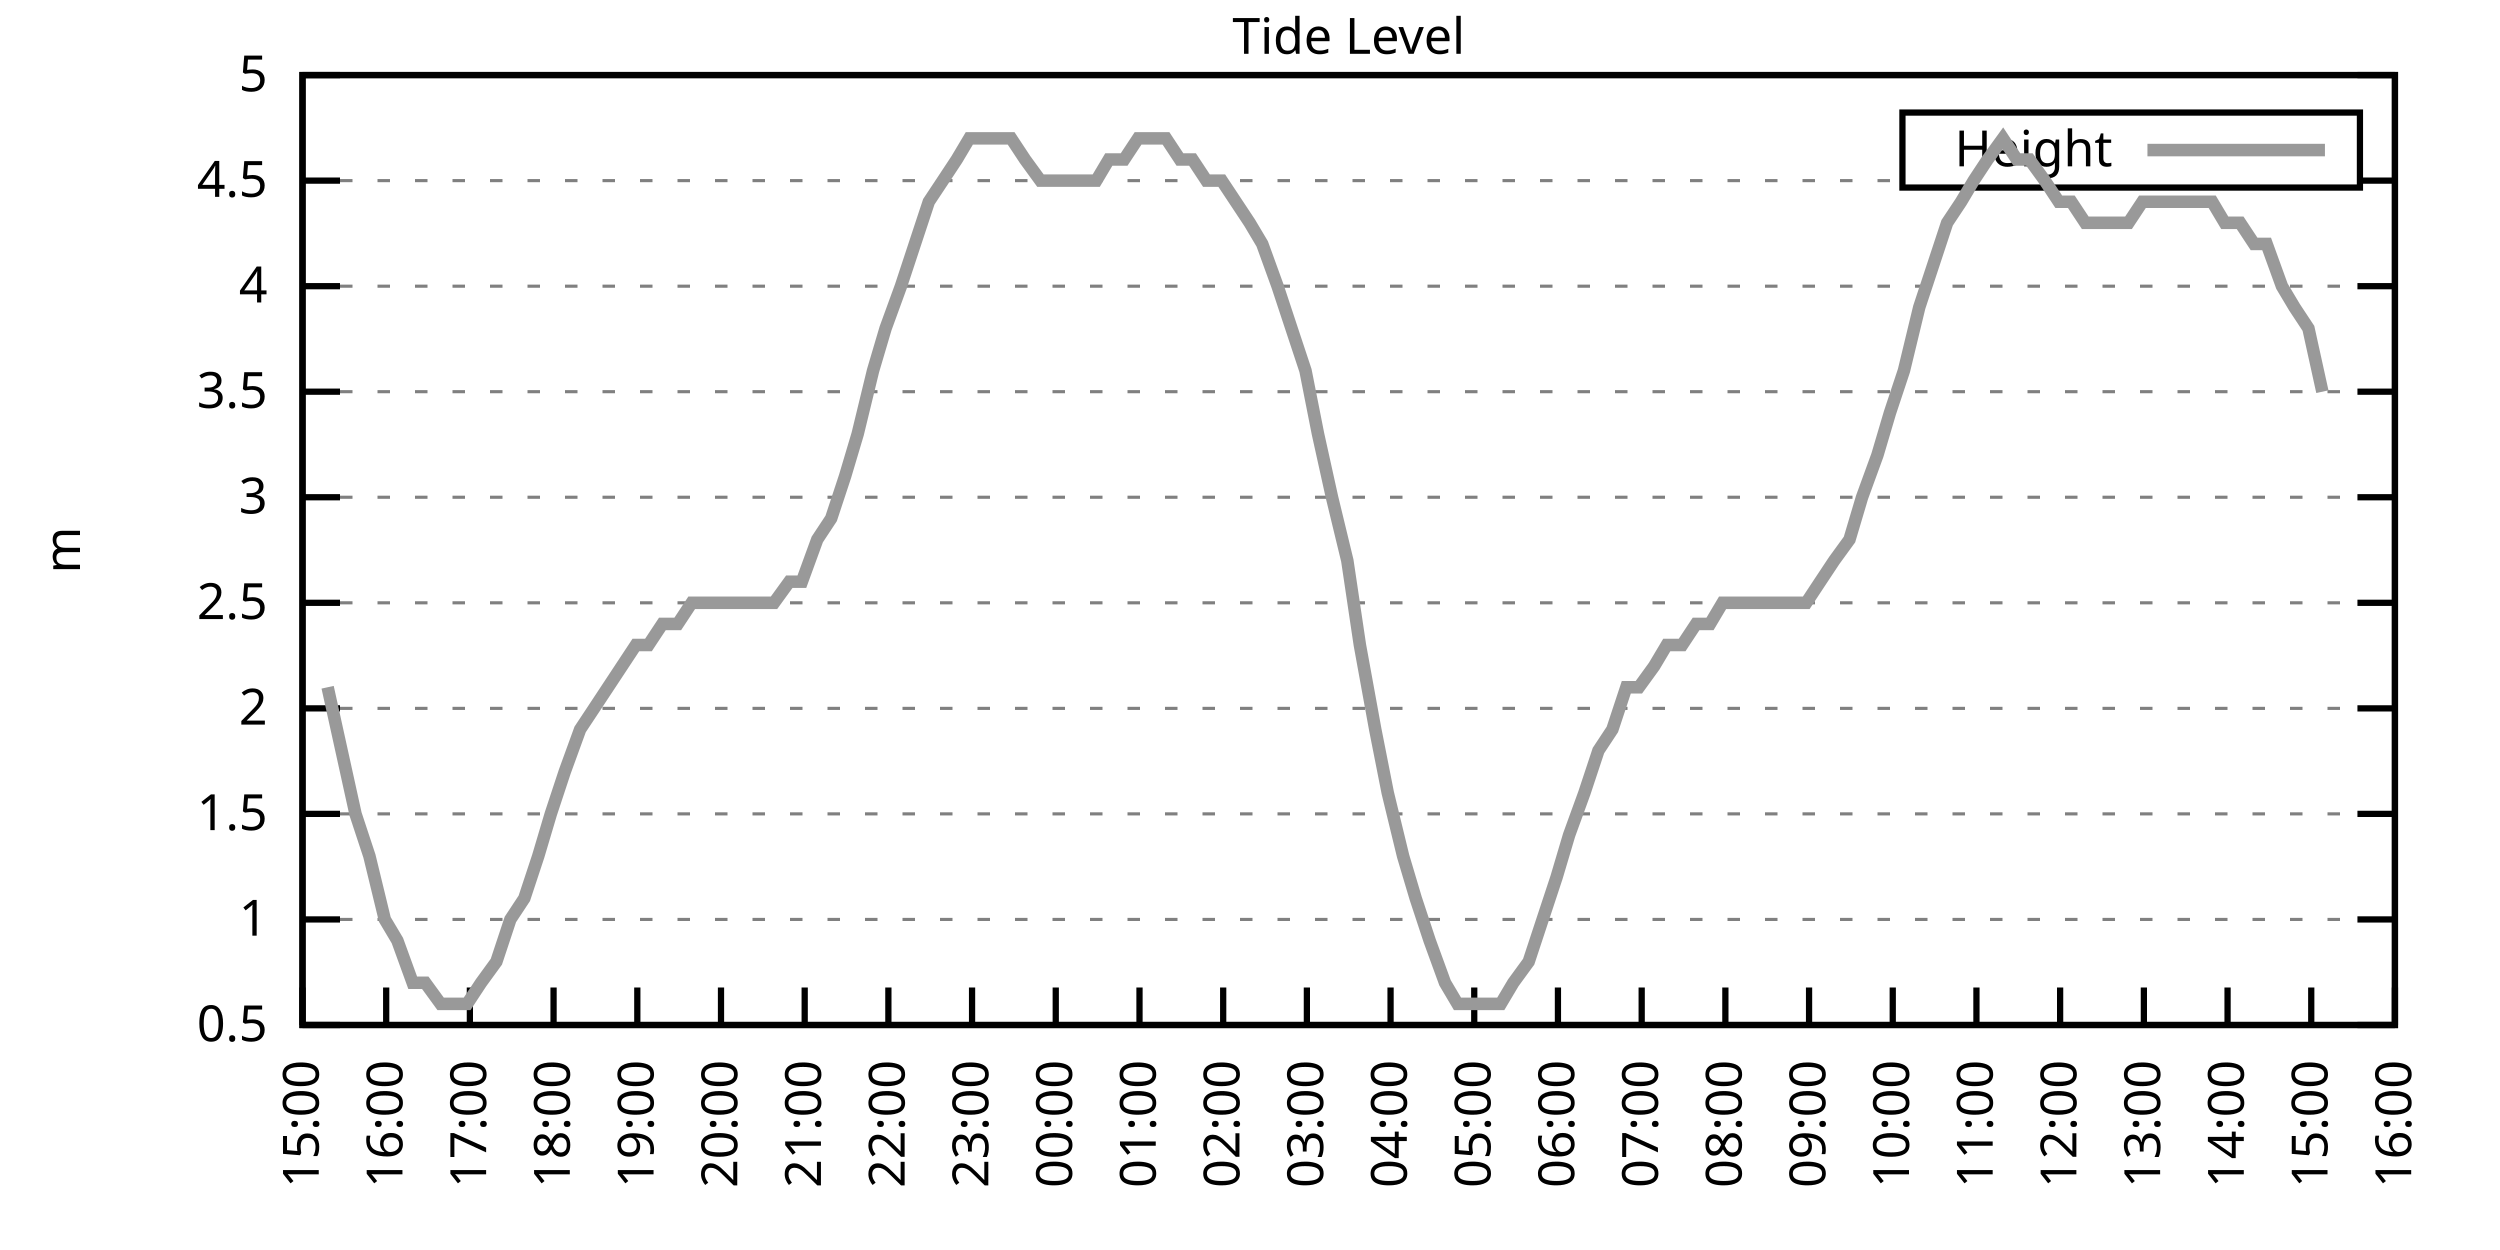
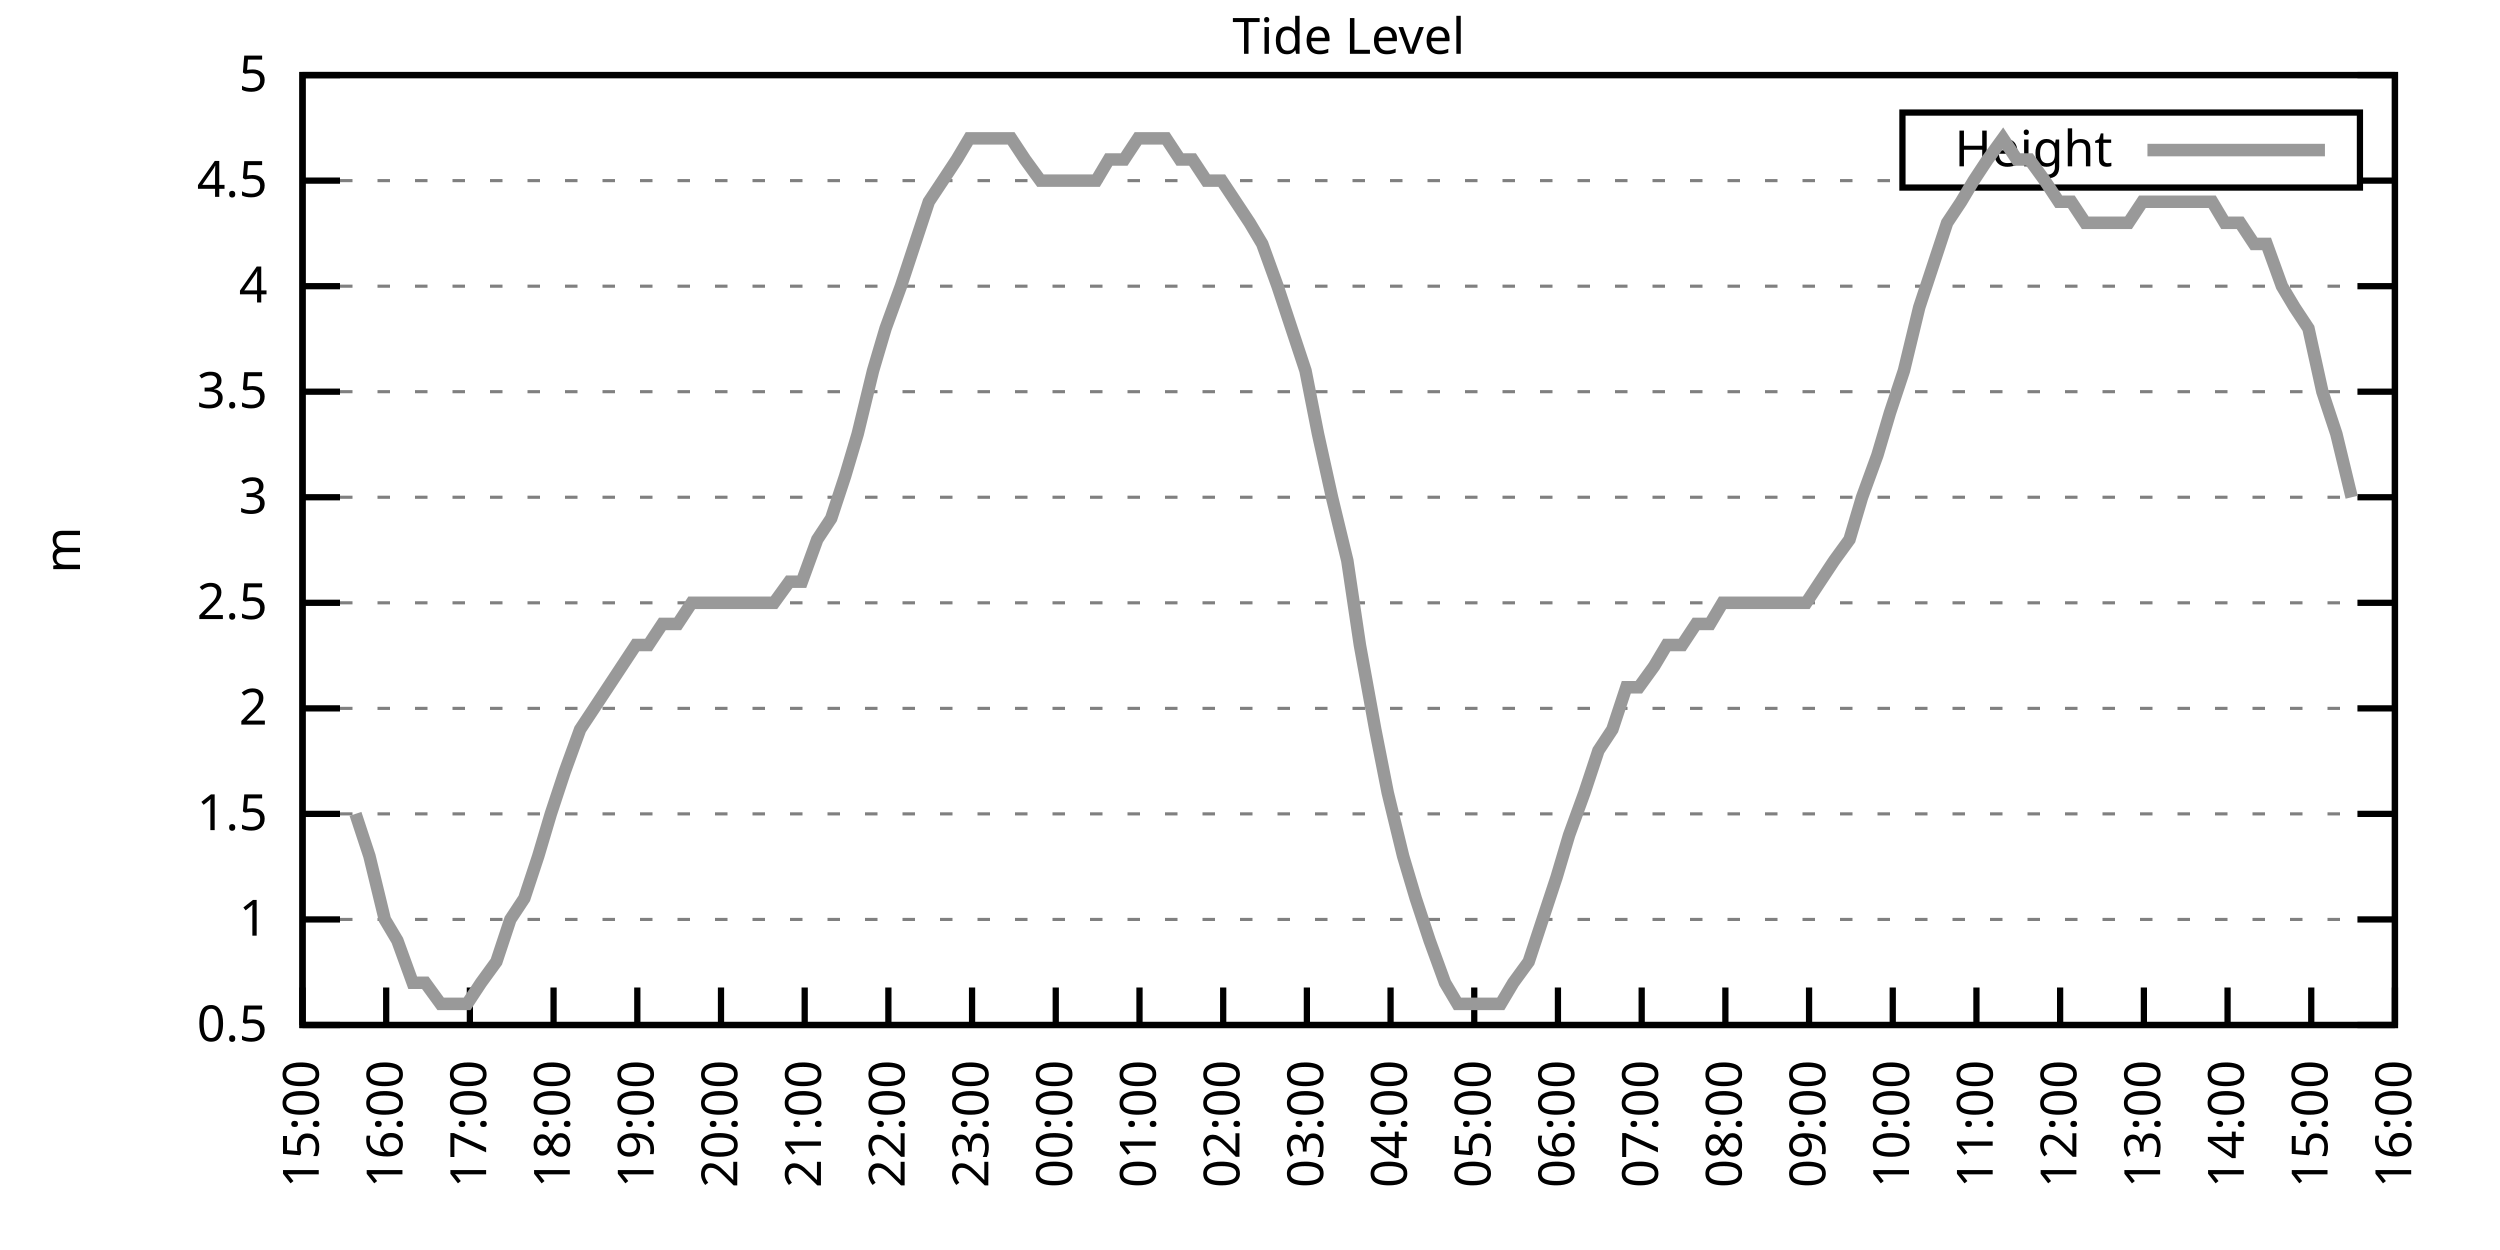
<svg xmlns="http://www.w3.org/2000/svg" xmlns:xlink="http://www.w3.org/1999/xlink" width="400" height="200" viewBox="0 0 400 200">
  <g id="gnuplot_canvas">
    <rect x="0" y="0" width="400" height="200" fill="none" />
    <defs>
      <circle id="gpDot" r="0.5" stroke-width="0.5" stroke="currentColor" />
      <path id="gpPt0" stroke-width="0.333" stroke="currentColor" d="M-1,0 h2 M0,-1 v2" />
      <path id="gpPt1" stroke-width="0.333" stroke="currentColor" d="M-1,-1 L1,1 M1,-1 L-1,1" />
      <path id="gpPt2" stroke-width="0.333" stroke="currentColor" d="M-1,0 L1,0 M0,-1 L0,1 M-1,-1 L1,1 M-1,1 L1,-1" />
      <rect id="gpPt3" stroke-width="0.333" stroke="currentColor" x="-1" y="-1" width="2" height="2" />
      <rect id="gpPt4" stroke-width="0.333" stroke="currentColor" fill="currentColor" x="-1" y="-1" width="2" height="2" />
      <circle id="gpPt5" stroke-width="0.333" stroke="currentColor" cx="0" cy="0" r="1" />
      <use xlink:href="#gpPt5" id="gpPt6" fill="currentColor" stroke="none" />
      <path id="gpPt7" stroke-width="0.333" stroke="currentColor" d="M0,-1.33 L-1.33,0.67 L1.33,0.67 z" />
      <use xlink:href="#gpPt7" id="gpPt8" fill="currentColor" stroke="none" />
      <use xlink:href="#gpPt7" id="gpPt9" stroke="currentColor" transform="rotate(180)" />
      <use xlink:href="#gpPt9" id="gpPt10" fill="currentColor" stroke="none" />
      <use xlink:href="#gpPt3" id="gpPt11" stroke="currentColor" transform="rotate(45)" />
      <use xlink:href="#gpPt11" id="gpPt12" fill="currentColor" stroke="none" />
      <path id="gpPt13" stroke-width="0.333" stroke="currentColor" d="M0,1.330 L1.265,0.411 L0.782,-1.067 L-0.782,-1.076 L-1.265,0.411 z" />
      <use xlink:href="#gpPt13" id="gpPt14" fill="currentColor" stroke="none" />
      <filter id="textbox" filterUnits="objectBoundingBox" x="0" y="0" height="1" width="1">
        <feFlood flood-color="white" flood-opacity="1" result="bgnd" />
        <feComposite in="SourceGraphic" in2="bgnd" operator="atop" />
      </filter>
      <filter id="greybox" filterUnits="objectBoundingBox" x="0" y="0" height="1" width="1">
        <feFlood flood-color="lightgrey" flood-opacity="1" result="grey" />
        <feComposite in="SourceGraphic" in2="grey" operator="atop" />
      </filter>
    </defs>
    <g fill="none" color="white" stroke="currentColor" stroke-width="1.00" stroke-linecap="butt" stroke-linejoin="miter">
</g>
    <g fill="none" color="black" stroke="currentColor" stroke-width="1.00" stroke-linecap="butt" stroke-linejoin="miter">
      <g stroke="none" shape-rendering="crispEdges">
        <polygon fill="rgb(255, 255, 255)" points="48.40,164.00 383.18,164.00 383.18,12.02 48.40,12.02 " />
      </g>
    </g>
    <g fill="none" color="black" stroke="currentColor" stroke-width="1.00" stroke-linecap="butt" stroke-linejoin="miter">
</g>
    <g fill="none" color="black" stroke="black" stroke-width="0.50" stroke-linecap="butt" stroke-linejoin="miter">
</g>
    <g fill="none" color="gray" stroke="currentColor" stroke-width="0.50" stroke-linecap="butt" stroke-linejoin="miter">
      <path stroke="gray" stroke-dasharray="2,4" class="gridline" d="M48.40,164.00 L383.19,164.00  " />
    </g>
    <g fill="none" color="gray" stroke="gray" stroke-width="1.00" stroke-linecap="butt" stroke-linejoin="miter">
</g>
    <g fill="none" color="black" stroke="currentColor" stroke-width="1.00" stroke-linecap="butt" stroke-linejoin="miter">
      <path stroke="black" d="M48.40,164.00 L54.40,164.00 M383.19,164.00 L377.19,164.00  " />
      <g transform="translate(42.80,166.60)" stroke="none" fill="black" font-family="Sans" font-size="8.00" text-anchor="end">
        <text>
          <tspan font-family="Sans"> 0.5</tspan>
        </text>
      </g>
    </g>
    <g fill="none" color="black" stroke="currentColor" stroke-width="1.00" stroke-linecap="butt" stroke-linejoin="miter">
</g>
    <g fill="none" color="black" stroke="black" stroke-width="0.50" stroke-linecap="butt" stroke-linejoin="miter">
</g>
    <g fill="none" color="gray" stroke="currentColor" stroke-width="0.50" stroke-linecap="butt" stroke-linejoin="miter">
      <path stroke="gray" stroke-dasharray="2,4" class="gridline" d="M48.40,147.11 L383.19,147.11  " />
    </g>
    <g fill="none" color="gray" stroke="gray" stroke-width="1.00" stroke-linecap="butt" stroke-linejoin="miter">
</g>
    <g fill="none" color="black" stroke="currentColor" stroke-width="1.00" stroke-linecap="butt" stroke-linejoin="miter">
      <path stroke="black" d="M48.40,147.11 L54.40,147.11 M383.19,147.11 L377.19,147.11  " />
      <g transform="translate(42.80,149.71)" stroke="none" fill="black" font-family="Sans" font-size="8.00" text-anchor="end">
        <text>
          <tspan font-family="Sans"> 1</tspan>
        </text>
      </g>
    </g>
    <g fill="none" color="black" stroke="currentColor" stroke-width="1.00" stroke-linecap="butt" stroke-linejoin="miter">
</g>
    <g fill="none" color="black" stroke="black" stroke-width="0.50" stroke-linecap="butt" stroke-linejoin="miter">
</g>
    <g fill="none" color="gray" stroke="currentColor" stroke-width="0.50" stroke-linecap="butt" stroke-linejoin="miter">
      <path stroke="gray" stroke-dasharray="2,4" class="gridline" d="M48.40,130.22 L383.19,130.22  " />
    </g>
    <g fill="none" color="gray" stroke="gray" stroke-width="1.00" stroke-linecap="butt" stroke-linejoin="miter">
</g>
    <g fill="none" color="black" stroke="currentColor" stroke-width="1.00" stroke-linecap="butt" stroke-linejoin="miter">
      <path stroke="black" d="M48.40,130.22 L54.40,130.22 M383.19,130.22 L377.19,130.22  " />
      <g transform="translate(42.80,132.82)" stroke="none" fill="black" font-family="Sans" font-size="8.00" text-anchor="end">
        <text>
          <tspan font-family="Sans"> 1.5</tspan>
        </text>
      </g>
    </g>
    <g fill="none" color="black" stroke="currentColor" stroke-width="1.00" stroke-linecap="butt" stroke-linejoin="miter">
</g>
    <g fill="none" color="black" stroke="black" stroke-width="0.50" stroke-linecap="butt" stroke-linejoin="miter">
</g>
    <g fill="none" color="gray" stroke="currentColor" stroke-width="0.50" stroke-linecap="butt" stroke-linejoin="miter">
      <path stroke="gray" stroke-dasharray="2,4" class="gridline" d="M48.40,113.34 L383.19,113.34  " />
    </g>
    <g fill="none" color="gray" stroke="gray" stroke-width="1.00" stroke-linecap="butt" stroke-linejoin="miter">
</g>
    <g fill="none" color="black" stroke="currentColor" stroke-width="1.00" stroke-linecap="butt" stroke-linejoin="miter">
      <path stroke="black" d="M48.40,113.34 L54.40,113.34 M383.19,113.34 L377.19,113.34  " />
      <g transform="translate(42.80,115.94)" stroke="none" fill="black" font-family="Sans" font-size="8.00" text-anchor="end">
        <text>
          <tspan font-family="Sans"> 2</tspan>
        </text>
      </g>
    </g>
    <g fill="none" color="black" stroke="currentColor" stroke-width="1.00" stroke-linecap="butt" stroke-linejoin="miter">
</g>
    <g fill="none" color="black" stroke="black" stroke-width="0.50" stroke-linecap="butt" stroke-linejoin="miter">
</g>
    <g fill="none" color="gray" stroke="currentColor" stroke-width="0.50" stroke-linecap="butt" stroke-linejoin="miter">
      <path stroke="gray" stroke-dasharray="2,4" class="gridline" d="M48.40,96.45 L383.19,96.45  " />
    </g>
    <g fill="none" color="gray" stroke="gray" stroke-width="1.00" stroke-linecap="butt" stroke-linejoin="miter">
</g>
    <g fill="none" color="black" stroke="currentColor" stroke-width="1.00" stroke-linecap="butt" stroke-linejoin="miter">
      <path stroke="black" d="M48.40,96.45 L54.40,96.45 M383.19,96.45 L377.19,96.45  " />
      <g transform="translate(42.80,99.05)" stroke="none" fill="black" font-family="Sans" font-size="8.00" text-anchor="end">
        <text>
          <tspan font-family="Sans"> 2.5</tspan>
        </text>
      </g>
    </g>
    <g fill="none" color="black" stroke="currentColor" stroke-width="1.00" stroke-linecap="butt" stroke-linejoin="miter">
</g>
    <g fill="none" color="black" stroke="black" stroke-width="0.50" stroke-linecap="butt" stroke-linejoin="miter">
</g>
    <g fill="none" color="gray" stroke="currentColor" stroke-width="0.50" stroke-linecap="butt" stroke-linejoin="miter">
      <path stroke="gray" stroke-dasharray="2,4" class="gridline" d="M48.40,79.56 L383.19,79.56  " />
    </g>
    <g fill="none" color="gray" stroke="gray" stroke-width="1.00" stroke-linecap="butt" stroke-linejoin="miter">
</g>
    <g fill="none" color="black" stroke="currentColor" stroke-width="1.00" stroke-linecap="butt" stroke-linejoin="miter">
      <path stroke="black" d="M48.40,79.56 L54.40,79.56 M383.19,79.56 L377.19,79.56  " />
      <g transform="translate(42.80,82.16)" stroke="none" fill="black" font-family="Sans" font-size="8.00" text-anchor="end">
        <text>
          <tspan font-family="Sans"> 3</tspan>
        </text>
      </g>
    </g>
    <g fill="none" color="black" stroke="currentColor" stroke-width="1.00" stroke-linecap="butt" stroke-linejoin="miter">
</g>
    <g fill="none" color="black" stroke="black" stroke-width="0.50" stroke-linecap="butt" stroke-linejoin="miter">
</g>
    <g fill="none" color="gray" stroke="currentColor" stroke-width="0.50" stroke-linecap="butt" stroke-linejoin="miter">
      <path stroke="gray" stroke-dasharray="2,4" class="gridline" d="M48.40,62.67 L383.19,62.67  " />
    </g>
    <g fill="none" color="gray" stroke="gray" stroke-width="1.00" stroke-linecap="butt" stroke-linejoin="miter">
</g>
    <g fill="none" color="black" stroke="currentColor" stroke-width="1.00" stroke-linecap="butt" stroke-linejoin="miter">
      <path stroke="black" d="M48.40,62.67 L54.40,62.67 M383.19,62.67 L377.19,62.67  " />
      <g transform="translate(42.80,65.27)" stroke="none" fill="black" font-family="Sans" font-size="8.00" text-anchor="end">
        <text>
          <tspan font-family="Sans"> 3.5</tspan>
        </text>
      </g>
    </g>
    <g fill="none" color="black" stroke="currentColor" stroke-width="1.00" stroke-linecap="butt" stroke-linejoin="miter">
</g>
    <g fill="none" color="black" stroke="black" stroke-width="0.50" stroke-linecap="butt" stroke-linejoin="miter">
</g>
    <g fill="none" color="gray" stroke="currentColor" stroke-width="0.50" stroke-linecap="butt" stroke-linejoin="miter">
      <path stroke="gray" stroke-dasharray="2,4" class="gridline" d="M48.40,45.79 L383.19,45.79  " />
    </g>
    <g fill="none" color="gray" stroke="gray" stroke-width="1.00" stroke-linecap="butt" stroke-linejoin="miter">
</g>
    <g fill="none" color="black" stroke="currentColor" stroke-width="1.00" stroke-linecap="butt" stroke-linejoin="miter">
      <path stroke="black" d="M48.40,45.79 L54.40,45.79 M383.19,45.79 L377.19,45.79  " />
      <g transform="translate(42.80,48.39)" stroke="none" fill="black" font-family="Sans" font-size="8.00" text-anchor="end">
        <text>
          <tspan font-family="Sans"> 4</tspan>
        </text>
      </g>
    </g>
    <g fill="none" color="black" stroke="currentColor" stroke-width="1.00" stroke-linecap="butt" stroke-linejoin="miter">
</g>
    <g fill="none" color="black" stroke="black" stroke-width="0.50" stroke-linecap="butt" stroke-linejoin="miter">
</g>
    <g fill="none" color="gray" stroke="currentColor" stroke-width="0.50" stroke-linecap="butt" stroke-linejoin="miter">
      <path stroke="gray" stroke-dasharray="2,4" class="gridline" d="M48.40,28.90 L304.39,28.90 M377.59,28.90 L383.19,28.90  " />
    </g>
    <g fill="none" color="gray" stroke="gray" stroke-width="1.00" stroke-linecap="butt" stroke-linejoin="miter">
</g>
    <g fill="none" color="black" stroke="currentColor" stroke-width="1.00" stroke-linecap="butt" stroke-linejoin="miter">
      <path stroke="black" d="M48.40,28.90 L54.40,28.90 M383.19,28.90 L377.19,28.90  " />
      <g transform="translate(42.80,31.50)" stroke="none" fill="black" font-family="Sans" font-size="8.00" text-anchor="end">
        <text>
          <tspan font-family="Sans"> 4.5</tspan>
        </text>
      </g>
    </g>
    <g fill="none" color="black" stroke="currentColor" stroke-width="1.00" stroke-linecap="butt" stroke-linejoin="miter">
</g>
    <g fill="none" color="black" stroke="black" stroke-width="0.50" stroke-linecap="butt" stroke-linejoin="miter">
</g>
    <g fill="none" color="gray" stroke="currentColor" stroke-width="0.50" stroke-linecap="butt" stroke-linejoin="miter">
      <path stroke="gray" stroke-dasharray="2,4" class="gridline" d="M48.40,12.01 L383.19,12.01  " />
    </g>
    <g fill="none" color="gray" stroke="gray" stroke-width="1.00" stroke-linecap="butt" stroke-linejoin="miter">
</g>
    <g fill="none" color="black" stroke="currentColor" stroke-width="1.00" stroke-linecap="butt" stroke-linejoin="miter">
      <path stroke="black" d="M48.40,12.01 L54.40,12.01 M383.19,12.01 L377.19,12.01  " />
      <g transform="translate(42.80,14.61)" stroke="none" fill="black" font-family="Sans" font-size="8.00" text-anchor="end">
        <text>
          <tspan font-family="Sans"> 5</tspan>
        </text>
      </g>
    </g>
    <g fill="none" color="black" stroke="currentColor" stroke-width="1.00" stroke-linecap="butt" stroke-linejoin="miter">
      <path stroke="black" d="M48.40,164.00 L48.40,158.00  " />
      <g transform="translate(51.00,169.60) rotate(270.00)" stroke="none" fill="black" font-family="Sans" font-size="8.00" text-anchor="end">
        <text>
          <tspan font-family="Sans">15:00</tspan>
        </text>
      </g>
    </g>
    <g fill="none" color="black" stroke="currentColor" stroke-width="1.00" stroke-linecap="butt" stroke-linejoin="miter">
      <path stroke="black" d="M61.79,164.00 L61.79,158.00  " />
      <g transform="translate(64.39,169.60) rotate(270.00)" stroke="none" fill="black" font-family="Sans" font-size="8.00" text-anchor="end">
        <text>
          <tspan font-family="Sans">16:00</tspan>
        </text>
      </g>
    </g>
    <g fill="none" color="black" stroke="currentColor" stroke-width="1.00" stroke-linecap="butt" stroke-linejoin="miter">
      <path stroke="black" d="M75.18,164.00 L75.18,158.00  " />
      <g transform="translate(77.78,169.60) rotate(270.00)" stroke="none" fill="black" font-family="Sans" font-size="8.00" text-anchor="end">
        <text>
          <tspan font-family="Sans">17:00</tspan>
        </text>
      </g>
    </g>
    <g fill="none" color="black" stroke="currentColor" stroke-width="1.00" stroke-linecap="butt" stroke-linejoin="miter">
      <path stroke="black" d="M88.57,164.00 L88.57,158.00  " />
      <g transform="translate(91.17,169.60) rotate(270.00)" stroke="none" fill="black" font-family="Sans" font-size="8.00" text-anchor="end">
        <text>
          <tspan font-family="Sans">18:00</tspan>
        </text>
      </g>
    </g>
    <g fill="none" color="black" stroke="currentColor" stroke-width="1.00" stroke-linecap="butt" stroke-linejoin="miter">
      <path stroke="black" d="M101.97,164.00 L101.97,158.00  " />
      <g transform="translate(104.57,169.60) rotate(270.00)" stroke="none" fill="black" font-family="Sans" font-size="8.00" text-anchor="end">
        <text>
          <tspan font-family="Sans">19:00</tspan>
        </text>
      </g>
    </g>
    <g fill="none" color="black" stroke="currentColor" stroke-width="1.00" stroke-linecap="butt" stroke-linejoin="miter">
      <path stroke="black" d="M115.36,164.00 L115.36,158.00  " />
      <g transform="translate(117.96,169.60) rotate(270.00)" stroke="none" fill="black" font-family="Sans" font-size="8.00" text-anchor="end">
        <text>
          <tspan font-family="Sans">20:00</tspan>
        </text>
      </g>
    </g>
    <g fill="none" color="black" stroke="currentColor" stroke-width="1.00" stroke-linecap="butt" stroke-linejoin="miter">
      <path stroke="black" d="M128.75,164.00 L128.75,158.00  " />
      <g transform="translate(131.35,169.60) rotate(270.00)" stroke="none" fill="black" font-family="Sans" font-size="8.00" text-anchor="end">
        <text>
          <tspan font-family="Sans">21:00</tspan>
        </text>
      </g>
    </g>
    <g fill="none" color="black" stroke="currentColor" stroke-width="1.00" stroke-linecap="butt" stroke-linejoin="miter">
      <path stroke="black" d="M142.14,164.00 L142.14,158.00  " />
      <g transform="translate(144.74,169.60) rotate(270.00)" stroke="none" fill="black" font-family="Sans" font-size="8.00" text-anchor="end">
        <text>
          <tspan font-family="Sans">22:00</tspan>
        </text>
      </g>
    </g>
    <g fill="none" color="black" stroke="currentColor" stroke-width="1.00" stroke-linecap="butt" stroke-linejoin="miter">
      <path stroke="black" d="M155.53,164.00 L155.53,158.00  " />
      <g transform="translate(158.13,169.60) rotate(270.00)" stroke="none" fill="black" font-family="Sans" font-size="8.00" text-anchor="end">
        <text>
          <tspan font-family="Sans">23:00</tspan>
        </text>
      </g>
    </g>
    <g fill="none" color="black" stroke="currentColor" stroke-width="1.00" stroke-linecap="butt" stroke-linejoin="miter">
      <path stroke="black" d="M168.92,164.00 L168.92,158.00  " />
      <g transform="translate(171.52,169.60) rotate(270.00)" stroke="none" fill="black" font-family="Sans" font-size="8.00" text-anchor="end">
        <text>
          <tspan font-family="Sans">00:00</tspan>
        </text>
      </g>
    </g>
    <g fill="none" color="black" stroke="currentColor" stroke-width="1.00" stroke-linecap="butt" stroke-linejoin="miter">
      <path stroke="black" d="M182.32,164.00 L182.32,158.00  " />
      <g transform="translate(184.92,169.60) rotate(270.00)" stroke="none" fill="black" font-family="Sans" font-size="8.00" text-anchor="end">
        <text>
          <tspan font-family="Sans">01:00</tspan>
        </text>
      </g>
    </g>
    <g fill="none" color="black" stroke="currentColor" stroke-width="1.00" stroke-linecap="butt" stroke-linejoin="miter">
      <path stroke="black" d="M195.71,164.00 L195.71,158.00  " />
      <g transform="translate(198.31,169.60) rotate(270.00)" stroke="none" fill="black" font-family="Sans" font-size="8.00" text-anchor="end">
        <text>
          <tspan font-family="Sans">02:00</tspan>
        </text>
      </g>
    </g>
    <g fill="none" color="black" stroke="currentColor" stroke-width="1.00" stroke-linecap="butt" stroke-linejoin="miter">
      <path stroke="black" d="M209.10,164.00 L209.10,158.00  " />
      <g transform="translate(211.70,169.60) rotate(270.00)" stroke="none" fill="black" font-family="Sans" font-size="8.00" text-anchor="end">
        <text>
          <tspan font-family="Sans">03:00</tspan>
        </text>
      </g>
    </g>
    <g fill="none" color="black" stroke="currentColor" stroke-width="1.00" stroke-linecap="butt" stroke-linejoin="miter">
      <path stroke="black" d="M222.49,164.00 L222.49,158.00  " />
      <g transform="translate(225.09,169.60) rotate(270.00)" stroke="none" fill="black" font-family="Sans" font-size="8.00" text-anchor="end">
        <text>
          <tspan font-family="Sans">04:00</tspan>
        </text>
      </g>
    </g>
    <g fill="none" color="black" stroke="currentColor" stroke-width="1.00" stroke-linecap="butt" stroke-linejoin="miter">
      <path stroke="black" d="M235.88,164.00 L235.88,158.00  " />
      <g transform="translate(238.48,169.60) rotate(270.00)" stroke="none" fill="black" font-family="Sans" font-size="8.00" text-anchor="end">
        <text>
          <tspan font-family="Sans">05:00</tspan>
        </text>
      </g>
    </g>
    <g fill="none" color="black" stroke="currentColor" stroke-width="1.00" stroke-linecap="butt" stroke-linejoin="miter">
      <path stroke="black" d="M249.27,164.00 L249.27,158.00  " />
      <g transform="translate(251.87,169.60) rotate(270.00)" stroke="none" fill="black" font-family="Sans" font-size="8.00" text-anchor="end">
        <text>
          <tspan font-family="Sans">06:00</tspan>
        </text>
      </g>
    </g>
    <g fill="none" color="black" stroke="currentColor" stroke-width="1.00" stroke-linecap="butt" stroke-linejoin="miter">
      <path stroke="black" d="M262.67,164.00 L262.67,158.00  " />
      <g transform="translate(265.27,169.60) rotate(270.00)" stroke="none" fill="black" font-family="Sans" font-size="8.00" text-anchor="end">
        <text>
          <tspan font-family="Sans">07:00</tspan>
        </text>
      </g>
    </g>
    <g fill="none" color="black" stroke="currentColor" stroke-width="1.00" stroke-linecap="butt" stroke-linejoin="miter">
      <path stroke="black" d="M276.06,164.00 L276.06,158.00  " />
      <g transform="translate(278.66,169.60) rotate(270.00)" stroke="none" fill="black" font-family="Sans" font-size="8.00" text-anchor="end">
        <text>
          <tspan font-family="Sans">08:00</tspan>
        </text>
      </g>
    </g>
    <g fill="none" color="black" stroke="currentColor" stroke-width="1.00" stroke-linecap="butt" stroke-linejoin="miter">
      <path stroke="black" d="M289.45,164.00 L289.45,158.00  " />
      <g transform="translate(292.05,169.60) rotate(270.00)" stroke="none" fill="black" font-family="Sans" font-size="8.00" text-anchor="end">
        <text>
          <tspan font-family="Sans">09:00</tspan>
        </text>
      </g>
    </g>
    <g fill="none" color="black" stroke="currentColor" stroke-width="1.00" stroke-linecap="butt" stroke-linejoin="miter">
      <path stroke="black" d="M302.84,164.00 L302.84,158.00  " />
      <g transform="translate(305.44,169.60) rotate(270.00)" stroke="none" fill="black" font-family="Sans" font-size="8.00" text-anchor="end">
        <text>
          <tspan font-family="Sans">10:00</tspan>
        </text>
      </g>
    </g>
    <g fill="none" color="black" stroke="currentColor" stroke-width="1.00" stroke-linecap="butt" stroke-linejoin="miter">
      <path stroke="black" d="M316.23,164.00 L316.23,158.00  " />
      <g transform="translate(318.83,169.60) rotate(270.00)" stroke="none" fill="black" font-family="Sans" font-size="8.00" text-anchor="end">
        <text>
          <tspan font-family="Sans">11:00</tspan>
        </text>
      </g>
    </g>
    <g fill="none" color="black" stroke="currentColor" stroke-width="1.00" stroke-linecap="butt" stroke-linejoin="miter">
      <path stroke="black" d="M329.62,164.00 L329.62,158.00  " />
      <g transform="translate(332.22,169.60) rotate(270.00)" stroke="none" fill="black" font-family="Sans" font-size="8.00" text-anchor="end">
        <text>
          <tspan font-family="Sans">12:00</tspan>
        </text>
      </g>
    </g>
    <g fill="none" color="black" stroke="currentColor" stroke-width="1.00" stroke-linecap="butt" stroke-linejoin="miter">
      <path stroke="black" d="M343.02,164.00 L343.02,158.00  " />
      <g transform="translate(345.62,169.60) rotate(270.00)" stroke="none" fill="black" font-family="Sans" font-size="8.00" text-anchor="end">
        <text>
          <tspan font-family="Sans">13:00</tspan>
        </text>
      </g>
    </g>
    <g fill="none" color="black" stroke="currentColor" stroke-width="1.00" stroke-linecap="butt" stroke-linejoin="miter">
      <path stroke="black" d="M356.41,164.00 L356.41,158.00  " />
      <g transform="translate(359.01,169.60) rotate(270.00)" stroke="none" fill="black" font-family="Sans" font-size="8.00" text-anchor="end">
        <text>
          <tspan font-family="Sans">14:00</tspan>
        </text>
      </g>
    </g>
    <g fill="none" color="black" stroke="currentColor" stroke-width="1.00" stroke-linecap="butt" stroke-linejoin="miter">
      <path stroke="black" d="M369.80,164.00 L369.80,158.00  " />
      <g transform="translate(372.40,169.60) rotate(270.00)" stroke="none" fill="black" font-family="Sans" font-size="8.00" text-anchor="end">
        <text>
          <tspan font-family="Sans">15:00</tspan>
        </text>
      </g>
    </g>
    <g fill="none" color="black" stroke="currentColor" stroke-width="1.00" stroke-linecap="butt" stroke-linejoin="miter">
      <path stroke="black" d="M383.19,164.00 L383.19,158.00  " />
      <g transform="translate(385.79,169.60) rotate(270.00)" stroke="none" fill="black" font-family="Sans" font-size="8.00" text-anchor="end">
        <text>
          <tspan font-family="Sans">16:00</tspan>
        </text>
      </g>
    </g>
    <g fill="none" color="black" stroke="currentColor" stroke-width="1.00" stroke-linecap="butt" stroke-linejoin="miter">
</g>
    <g fill="none" color="black" stroke="currentColor" stroke-width="1.00" stroke-linecap="butt" stroke-linejoin="miter">
      <path stroke="black" d="M48.40,12.01 L48.40,164.00 L383.19,164.00 L383.19,12.01 L48.40,12.01 Z  " />
    </g>
    <g fill="none" color="black" stroke="currentColor" stroke-width="1.00" stroke-linecap="butt" stroke-linejoin="miter">
</g>
    <g fill="none" color="black" stroke="currentColor" stroke-width="1.00" stroke-linecap="butt" stroke-linejoin="miter">
      <path stroke="black" d="M304.39,30.01 L304.39,18.01 L377.59,18.01 L377.59,30.01 L304.39,30.01 Z  " />
    </g>
    <g id="Tide_level_plot_1">
      <g fill="none" color="white" stroke="black" stroke-width="2.00" stroke-linecap="butt" stroke-linejoin="miter">
</g>
      <g fill="none" color="black" stroke="currentColor" stroke-width="2.00" stroke-linecap="butt" stroke-linejoin="miter">
        <g transform="translate(337.99,26.61)" stroke="none" fill="black" font-family="Sans" font-size="8.00" text-anchor="end">
          <text>
            <tspan font-family="Sans">Height</tspan>
          </text>
        </g>
      </g>
      <g fill="none" color="black" stroke="currentColor" stroke-width="2.00" stroke-linecap="butt" stroke-linejoin="miter">
-         <path stroke="rgb(153, 153, 153)" d="M343.59,24.01 L371.99,24.01 M52.42,109.96 L54.65,120.09 L56.88,130.22 L59.11,136.98 L61.57,147.11 L63.58,150.49   L66.03,157.24 L68.04,157.24 L70.50,160.62 L72.50,160.62 L74.74,160.62 L76.97,157.24 L79.42,153.87 L81.66,147.11   L83.89,143.73 L86.12,136.98 L88.13,130.22 L90.36,123.47 L92.82,116.71 L95.05,113.34 L97.28,109.96 L99.51,106.58   L101.74,103.20 L103.75,103.20 L105.98,99.83 L108.44,99.83 L110.67,96.45 L112.90,96.45 L115.13,96.45 L117.37,96.45   L119.60,96.45 L121.83,96.45 L123.84,96.45 L126.29,93.07 L128.30,93.07 L130.76,86.32 L132.99,82.94 L135.22,76.18   L137.23,69.43 L139.69,59.30 L141.69,52.54 L144.15,45.79 L146.38,39.03 L148.61,32.28 L150.85,28.90 L153.08,25.52   L155.09,22.14 L157.54,22.14 L159.77,22.14 L161.78,22.14 L164.01,25.52 L166.47,28.90 L168.48,28.90 L170.93,28.90   L173.17,28.90 L175.40,28.90 L177.41,25.52 L179.86,25.52 L182.09,22.14 L184.10,22.14 L186.56,22.14 L188.79,25.52   L190.80,25.52 L193.03,28.90 L195.48,28.90 L197.72,32.28 L199.95,35.65 L201.96,39.03 L204.41,45.79 L206.64,52.54   L208.88,59.30 L210.88,69.43 L213.12,79.56 L215.57,89.69 L217.58,103.20 L220.04,116.71 L222.04,126.85 L224.50,136.98   L226.51,143.73 L228.74,150.49 L231.20,157.24 L233.20,160.62 L235.44,160.62 L237.67,160.62 L240.12,160.62 L242.13,157.24   L244.59,153.87 L246.82,147.11 L249.05,140.36 L251.06,133.60 L253.51,126.85 L255.75,120.09 L257.98,116.71 L260.21,109.96   L262.22,109.96 L264.67,106.58 L266.68,103.20 L269.14,103.20 L271.37,99.83 L273.60,99.83 L275.61,96.45 L278.07,96.45   L280.30,96.45 L282.31,96.45 L284.76,96.45 L286.99,96.45 L289.00,96.45 L291.23,93.07 L293.47,89.69 L295.92,86.32   L297.93,79.56 L300.39,72.81 L302.39,66.05 L304.63,59.30 L307.08,49.16 L309.31,42.41 L311.54,35.65 L313.78,32.28   L315.79,28.90 L318.02,25.52 L320.47,22.14 L322.70,25.52 L324.71,25.52 L327.17,28.90 L329.40,32.28 L331.41,32.28   L333.64,35.65 L335.87,35.65 L338.33,35.65 L340.56,35.65 L342.79,32.28 L344.80,32.28 L347.03,32.28 L349.49,32.28   L351.50,32.28 L353.95,32.28 L355.96,35.65 L358.42,35.65 L360.65,39.03 L362.66,39.03 L365.11,45.79 L367.12,49.16   L369.35,52.54 L371.58,62.67  " />
+         <path stroke="rgb(153, 153, 153)" d="M343.59,24.01 L371.99,24.01 M56.88,130.22 L59.11,136.98 L61.57,147.11 L63.58,150.49 L66.03,157.24 L68.04,157.24   L70.50,160.62 L72.50,160.62 L74.74,160.62 L76.97,157.24 L79.42,153.87 L81.66,147.11 L83.89,143.73 L86.12,136.98   L88.13,130.22 L90.36,123.47 L92.82,116.71 L95.05,113.34 L97.28,109.96 L99.51,106.58 L101.74,103.20 L103.75,103.20   L105.98,99.83 L108.44,99.83 L110.67,96.45 L112.90,96.45 L115.13,96.45 L117.37,96.45 L119.60,96.45 L121.83,96.45   L123.84,96.45 L126.29,93.07 L128.30,93.07 L130.76,86.32 L132.99,82.94 L135.22,76.18 L137.23,69.43 L139.69,59.30   L141.69,52.54 L144.15,45.79 L146.38,39.03 L148.61,32.28 L150.85,28.90 L153.08,25.52 L155.09,22.14 L157.54,22.14   L159.77,22.14 L161.78,22.14 L164.01,25.52 L166.47,28.90 L168.48,28.90 L170.93,28.90 L173.17,28.90 L175.40,28.90   L177.41,25.52 L179.86,25.52 L182.09,22.14 L184.10,22.14 L186.56,22.14 L188.79,25.52 L190.80,25.52 L193.03,28.90   L195.48,28.90 L197.72,32.28 L199.95,35.65 L201.96,39.03 L204.41,45.79 L206.64,52.54 L208.88,59.30 L210.88,69.43   L213.12,79.56 L215.57,89.69 L217.58,103.20 L220.04,116.71 L222.04,126.85 L224.50,136.98 L226.51,143.73 L228.74,150.49   L231.20,157.24 L233.20,160.62 L235.44,160.62 L237.67,160.62 L240.12,160.62 L242.13,157.24 L244.59,153.87 L246.82,147.11   L249.05,140.36 L251.06,133.60 L253.51,126.85 L255.75,120.09 L257.98,116.71 L260.21,109.96 L262.22,109.96 L264.67,106.58   L266.68,103.20 L269.14,103.20 L271.37,99.83 L273.60,99.83 L275.61,96.45 L278.07,96.45 L280.30,96.45 L282.31,96.45   L284.76,96.45 L286.99,96.45 L289.00,96.45 L291.23,93.07 L293.47,89.69 L295.92,86.32 L297.93,79.56 L300.39,72.81   L302.39,66.05 L304.63,59.30 L307.08,49.16 L309.31,42.41 L311.54,35.65 L313.78,32.28 L315.79,28.90 L318.02,25.52   L320.47,22.14 L322.70,25.52 L324.71,25.52 L327.17,28.90 L329.40,32.28 L331.41,32.28 L333.64,35.65 L335.87,35.65   L338.33,35.65 L340.56,35.65 L342.79,32.28 L344.80,32.28 L347.03,32.28 L349.49,32.28 L351.50,32.28 L353.95,32.28   L355.96,35.65 L358.42,35.65 L360.65,39.03 L362.66,39.03 L365.11,45.79 L367.12,49.16 L369.35,52.54 L371.58,62.67   L373.82,69.43 L376.27,79.56  " />
      </g>
    </g>
    <g fill="none" color="black" stroke="currentColor" stroke-width="2.00" stroke-linecap="butt" stroke-linejoin="miter">
</g>
    <g fill="none" color="black" stroke="black" stroke-width="1.00" stroke-linecap="butt" stroke-linejoin="miter">
</g>
    <g fill="none" color="black" stroke="currentColor" stroke-width="1.00" stroke-linecap="butt" stroke-linejoin="miter">
      <path stroke="black" d="M48.40,12.01 L48.40,164.00 L383.19,164.00 L383.19,12.01 L48.40,12.01 Z  " />
      <g transform="translate(12.80,88.01) rotate(270.00)" stroke="none" fill="black" font-family="Sans" font-size="8.00" text-anchor="middle">
        <text>
          <tspan font-family="Sans">m</tspan>
        </text>
      </g>
    </g>
    <g fill="none" color="black" stroke="currentColor" stroke-width="1.00" stroke-linecap="butt" stroke-linejoin="miter">
</g>
    <g fill="none" color="black" stroke="currentColor" stroke-width="1.00" stroke-linecap="butt" stroke-linejoin="miter">
      <g transform="translate(215.79,8.61)" stroke="none" fill="black" font-family="Sans" font-size="8.00" text-anchor="middle">
        <text>
          <tspan font-family="Sans">Tide Level</tspan>
        </text>
      </g>
    </g>
    <g fill="none" color="black" stroke="currentColor" stroke-width="1.00" stroke-linecap="butt" stroke-linejoin="miter">
</g>
  </g>
</svg>
